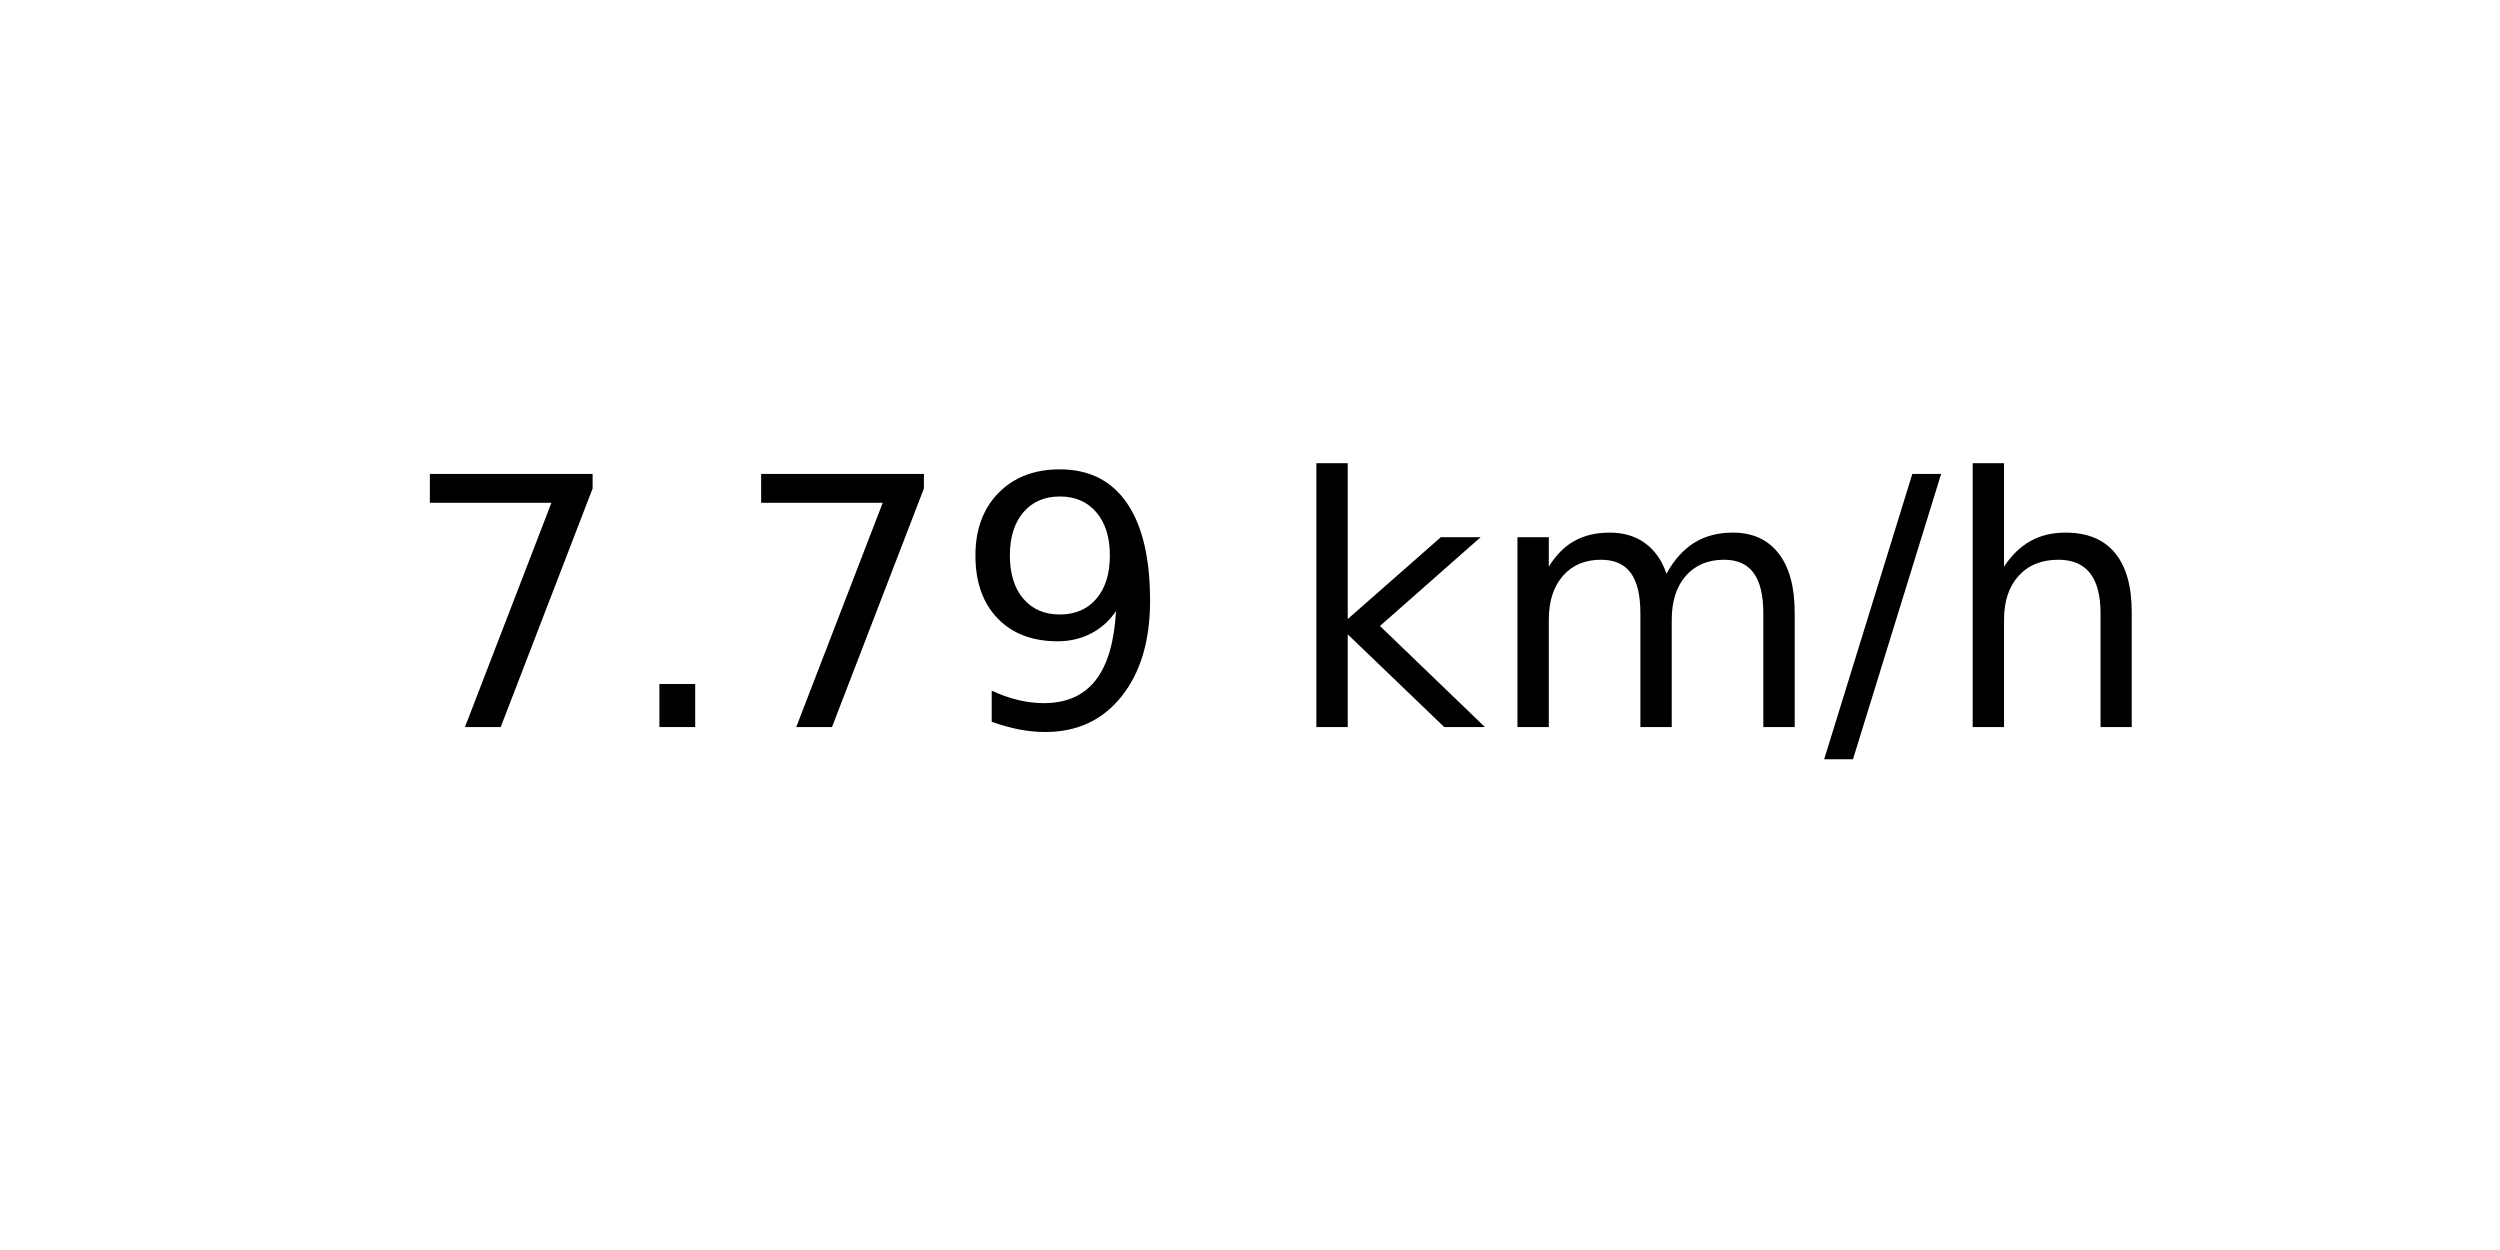
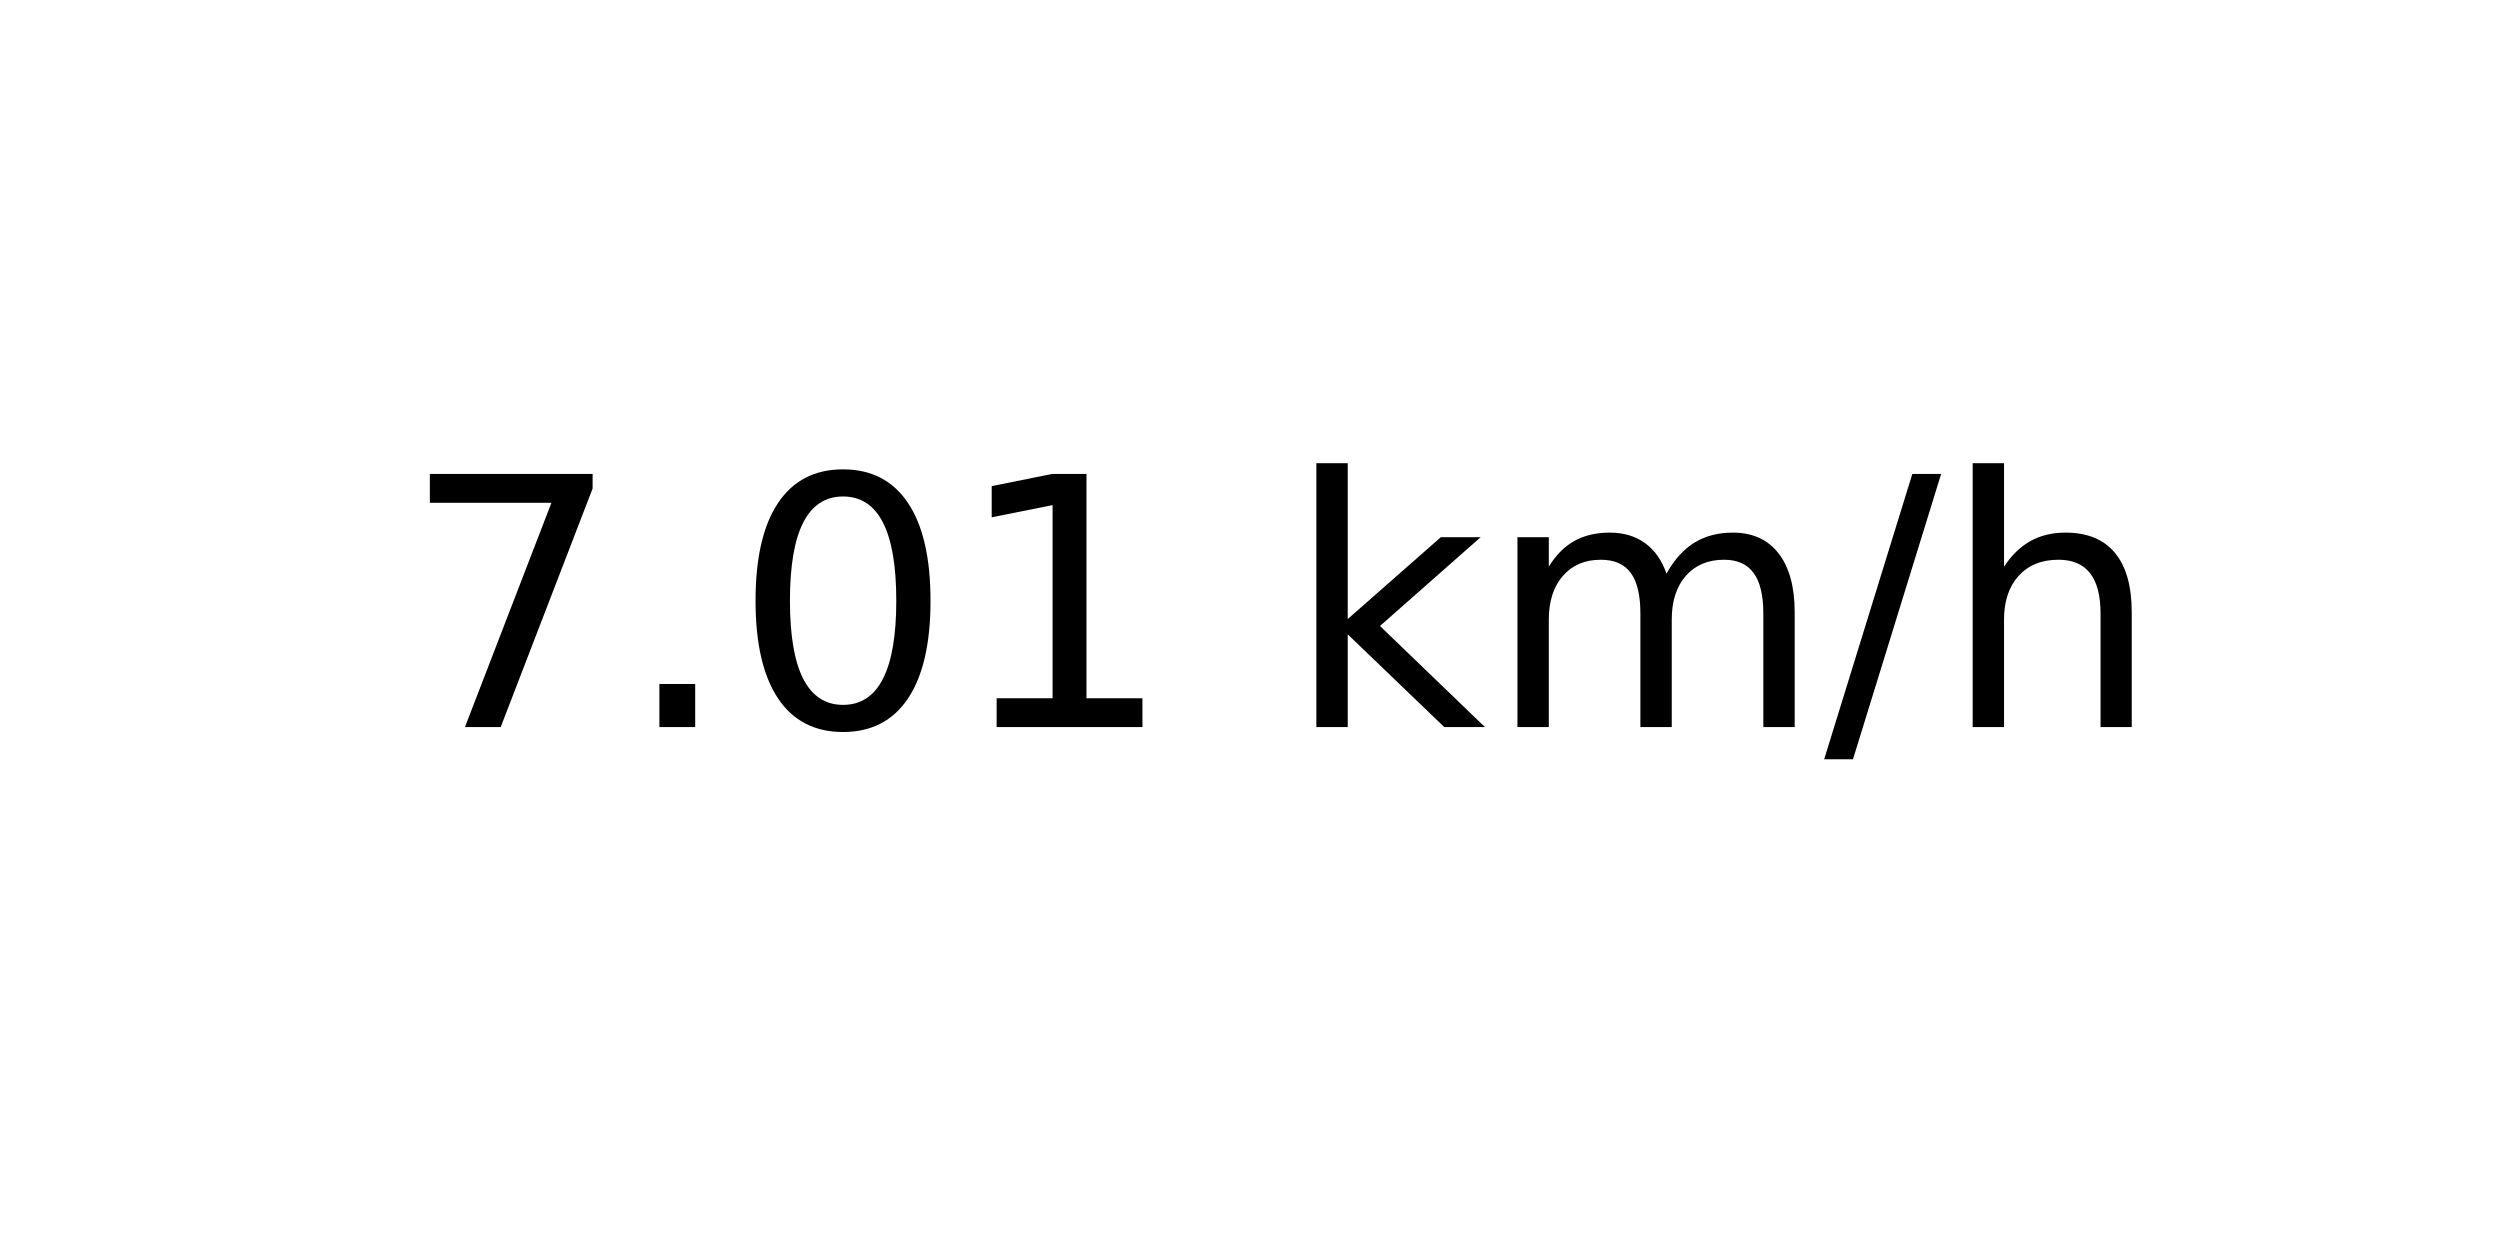
<svg xmlns="http://www.w3.org/2000/svg" xmlns:xlink="http://www.w3.org/1999/xlink" width="72pt" height="36pt" viewBox="0 0 72 36" version="1.1">
  <defs>
    <style type="text/css">*{stroke-linejoin: round; stroke-linecap: butt}</style>
  </defs>
  <g id="figure_1">
    <g id="axes_1">
      <g id="text_1">
        <g transform="translate(11.55937 20.93937) scale(0.1 -0.1)">
          <defs>
            <path id="DejaVuSans-37" d="M 525 4666  L 3525 4666  L 3525 4397  L 1831 0  L 1172 0  L 2766 4134  L 525 4134  L 525 4666  z " transform="scale(0.015625)" />
            <path id="DejaVuSans-2e" d="M 684 794  L 1344 794  L 1344 0  L 684 0  L 684 794  z " transform="scale(0.015625)" />
-             <path id="DejaVuSans-39" d="M 703 97  L 703 672  Q 941 559 1184 500  Q 1428 441 1663 441  Q 2288 441 2617 861  Q 2947 1281 2994 2138  Q 2813 1869 2534 1725  Q 2256 1581 1919 1581  Q 1219 1581 811 2004  Q 403 2428 403 3163  Q 403 3881 828 4315  Q 1253 4750 1959 4750  Q 2769 4750 3195 4129  Q 3622 3509 3622 2328  Q 3622 1225 3098 567  Q 2575 -91 1691 -91  Q 1453 -91 1209 -44  Q 966 3 703 97  z M 1959 2075  Q 2384 2075 2632 2365  Q 2881 2656 2881 3163  Q 2881 3666 2632 3958  Q 2384 4250 1959 4250  Q 1534 4250 1286 3958  Q 1038 3666 1038 3163  Q 1038 2656 1286 2365  Q 1534 2075 1959 2075  z " transform="scale(0.015625)" />
+             <path id="DejaVuSans-30" d="M 2034 4250  Q 1547 4250 1301 3770  Q 1056 3291 1056 2328  Q 1056 1369 1301 889  Q 1547 409 2034 409  Q 2525 409 2770 889  Q 3016 1369 3016 2328  Q 3016 3291 2770 3770  Q 2525 4250 2034 4250  z M 2034 4750  Q 2819 4750 3233 4129  Q 3647 3509 3647 2328  Q 3647 1150 3233 529  Q 2819 -91 2034 -91  Q 1250 -91 836 529  Q 422 1150 422 2328  Q 422 3509 836 4129  Q 1250 4750 2034 4750  z " transform="scale(0.015625)" />
+             <path id="DejaVuSans-31" d="M 794 531  L 1825 531  L 1825 4091  L 703 3866  L 703 4441  L 1819 4666  L 2450 4666  L 2450 531  L 3481 531  L 3481 0  L 794 0  L 794 531  z " transform="scale(0.015625)" />
            <path id="DejaVuSans-20" transform="scale(0.015625)" />
            <path id="DejaVuSans-6b" d="M 581 4863  L 1159 4863  L 1159 1991  L 2875 3500  L 3609 3500  L 1753 1863  L 3688 0  L 2938 0  L 1159 1709  L 1159 0  L 581 0  L 581 4863  z " transform="scale(0.015625)" />
            <path id="DejaVuSans-6d" d="M 3328 2828  Q 3544 3216 3844 3400  Q 4144 3584 4550 3584  Q 5097 3584 5394 3201  Q 5691 2819 5691 2113  L 5691 0  L 5113 0  L 5113 2094  Q 5113 2597 4934 2840  Q 4756 3084 4391 3084  Q 3944 3084 3684 2787  Q 3425 2491 3425 1978  L 3425 0  L 2847 0  L 2847 2094  Q 2847 2600 2669 2842  Q 2491 3084 2119 3084  Q 1678 3084 1418 2786  Q 1159 2488 1159 1978  L 1159 0  L 581 0  L 581 3500  L 1159 3500  L 1159 2956  Q 1356 3278 1631 3431  Q 1906 3584 2284 3584  Q 2666 3584 2933 3390  Q 3200 3197 3328 2828  z " transform="scale(0.015625)" />
            <path id="DejaVuSans-2f" d="M 1625 4666  L 2156 4666  L 531 -594  L 0 -594  L 1625 4666  z " transform="scale(0.015625)" />
            <path id="DejaVuSans-68" d="M 3513 2113  L 3513 0  L 2938 0  L 2938 2094  Q 2938 2591 2744 2837  Q 2550 3084 2163 3084  Q 1697 3084 1428 2787  Q 1159 2491 1159 1978  L 1159 0  L 581 0  L 581 4863  L 1159 4863  L 1159 2956  Q 1366 3272 1645 3428  Q 1925 3584 2291 3584  Q 2894 3584 3203 3211  Q 3513 2838 3513 2113  z " transform="scale(0.015625)" />
          </defs>
          <use xlink:href="#DejaVuSans-37" />
          <use xlink:href="#DejaVuSans-2e" x="63.623" />
-           <use xlink:href="#DejaVuSans-37" x="95.41" />
-           <use xlink:href="#DejaVuSans-39" x="159.033" />
+           <use xlink:href="#DejaVuSans-30" x="95.41" />
+           <use xlink:href="#DejaVuSans-31" x="159.033" />
          <use xlink:href="#DejaVuSans-20" x="222.656" />
          <use xlink:href="#DejaVuSans-6b" x="254.443" />
          <use xlink:href="#DejaVuSans-6d" x="312.354" />
          <use xlink:href="#DejaVuSans-2f" x="409.766" />
          <use xlink:href="#DejaVuSans-68" x="443.457" />
        </g>
      </g>
    </g>
  </g>
</svg>
